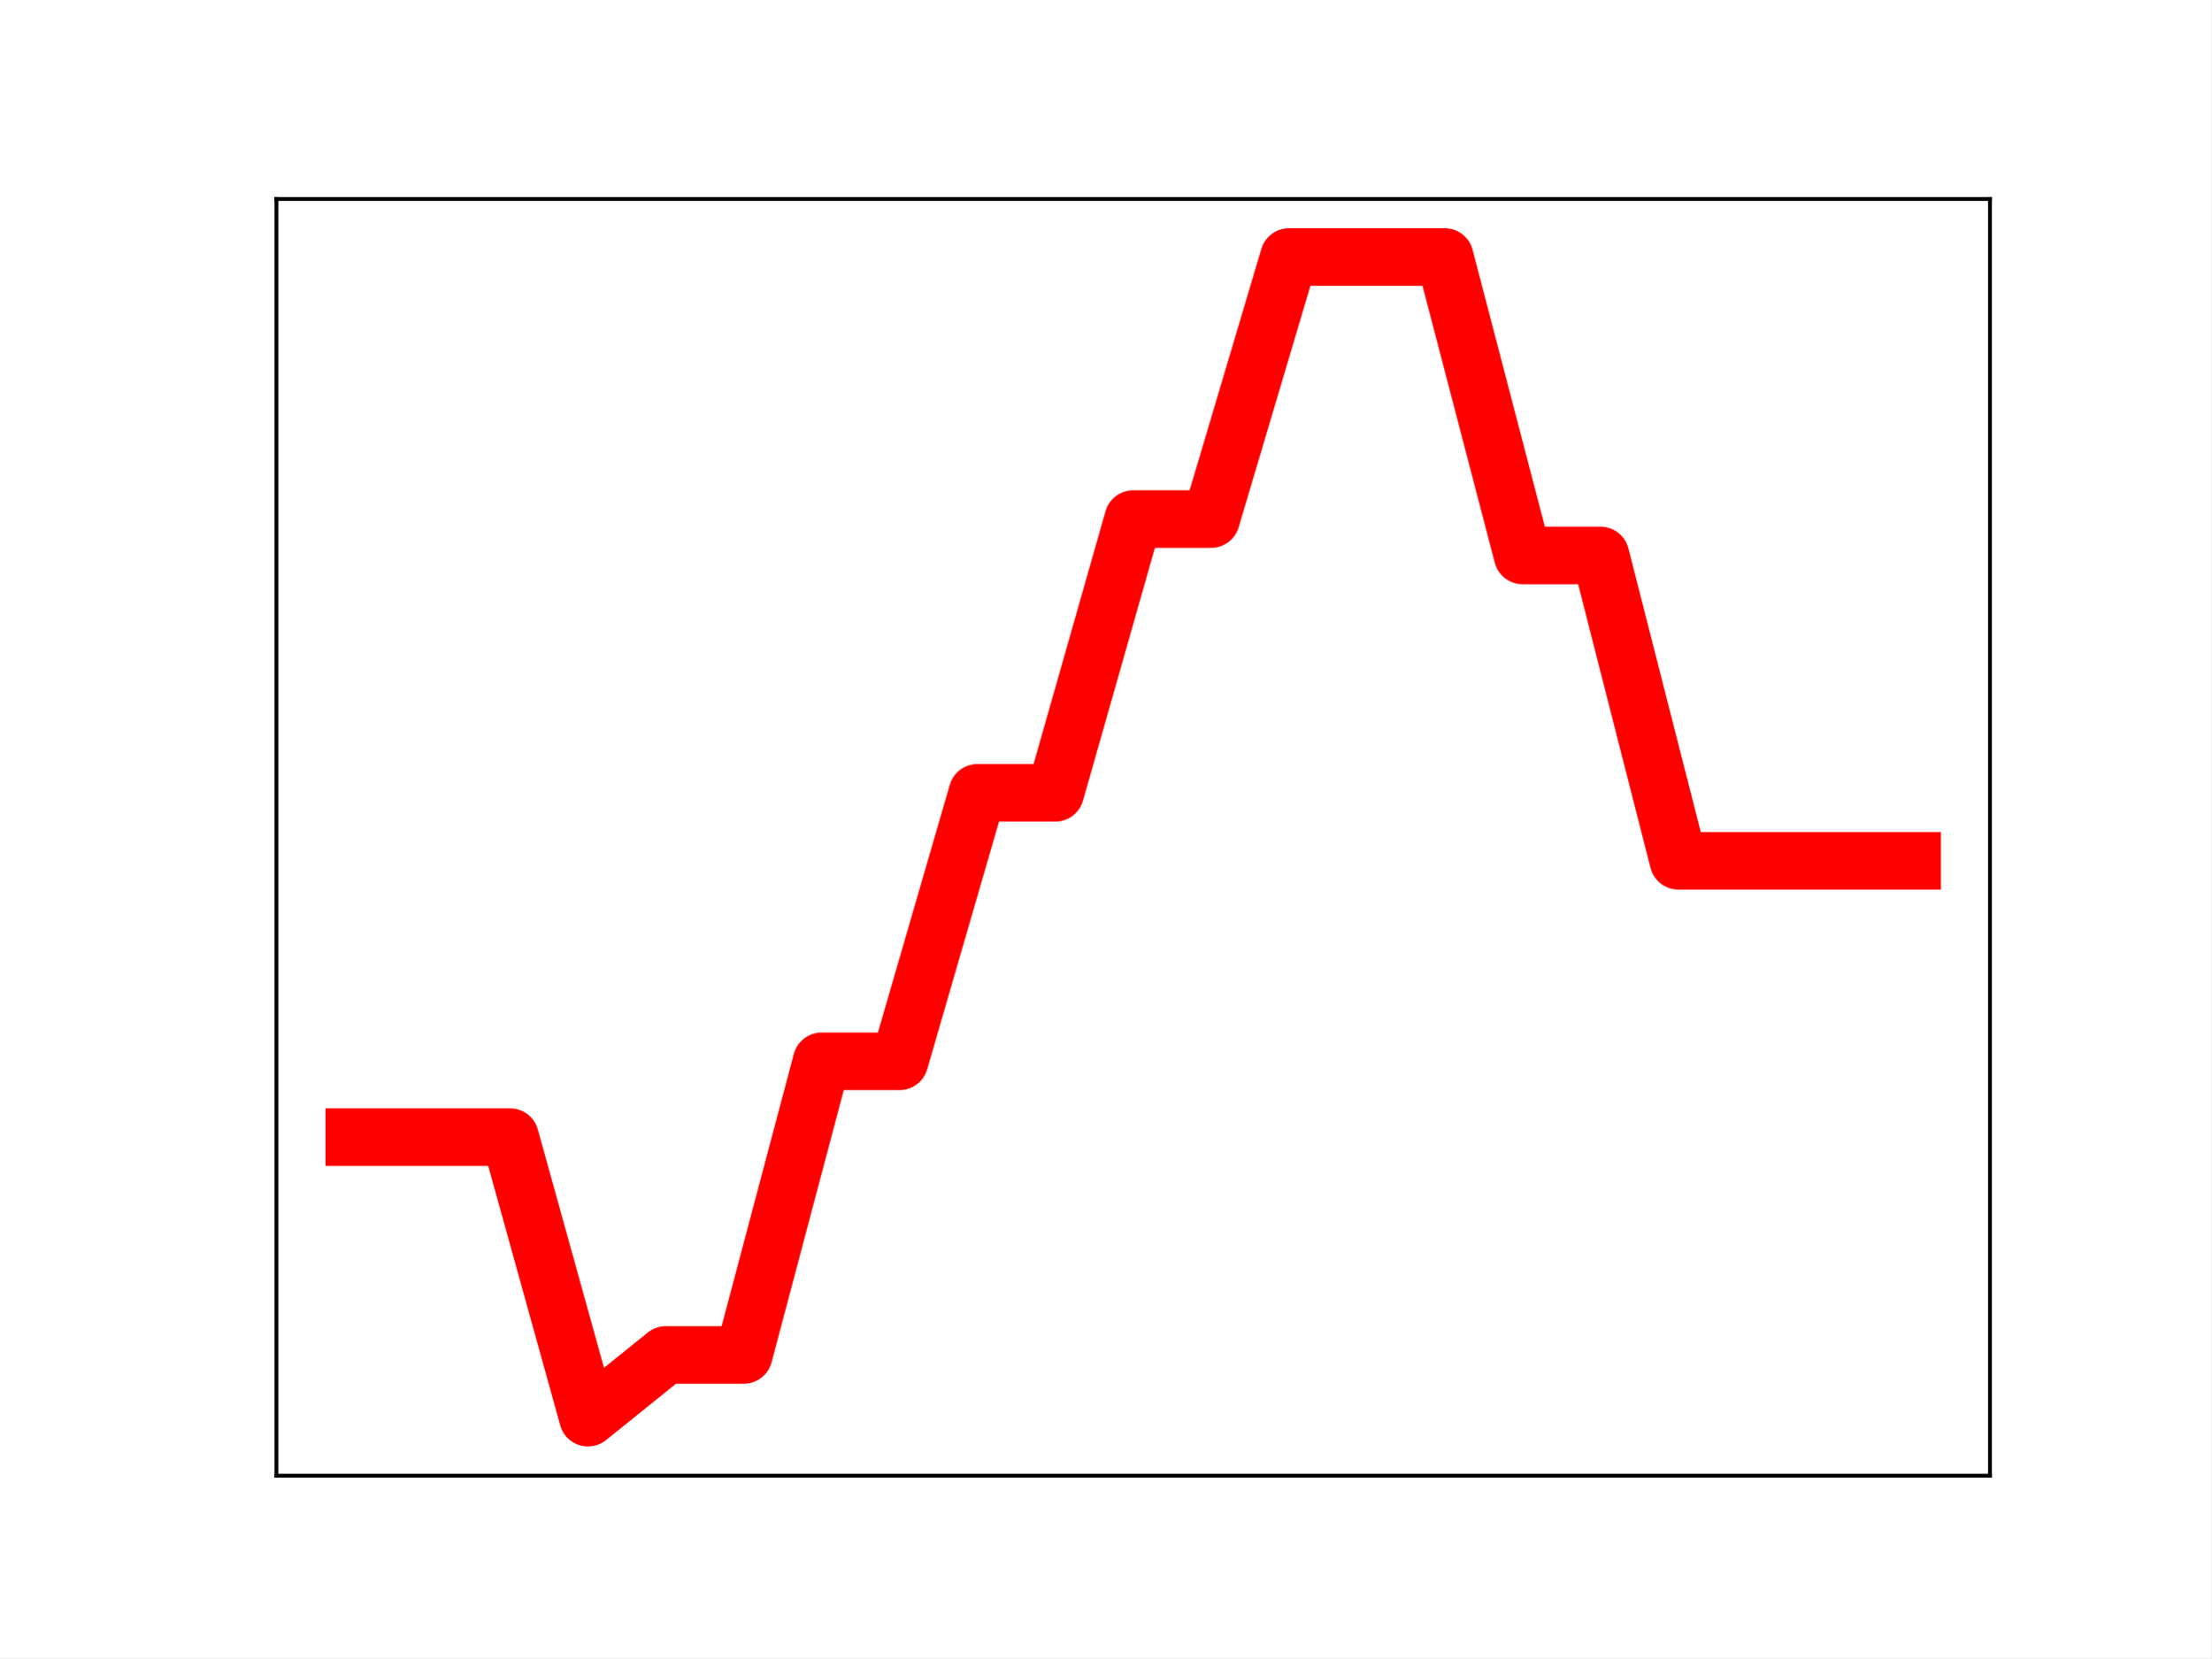
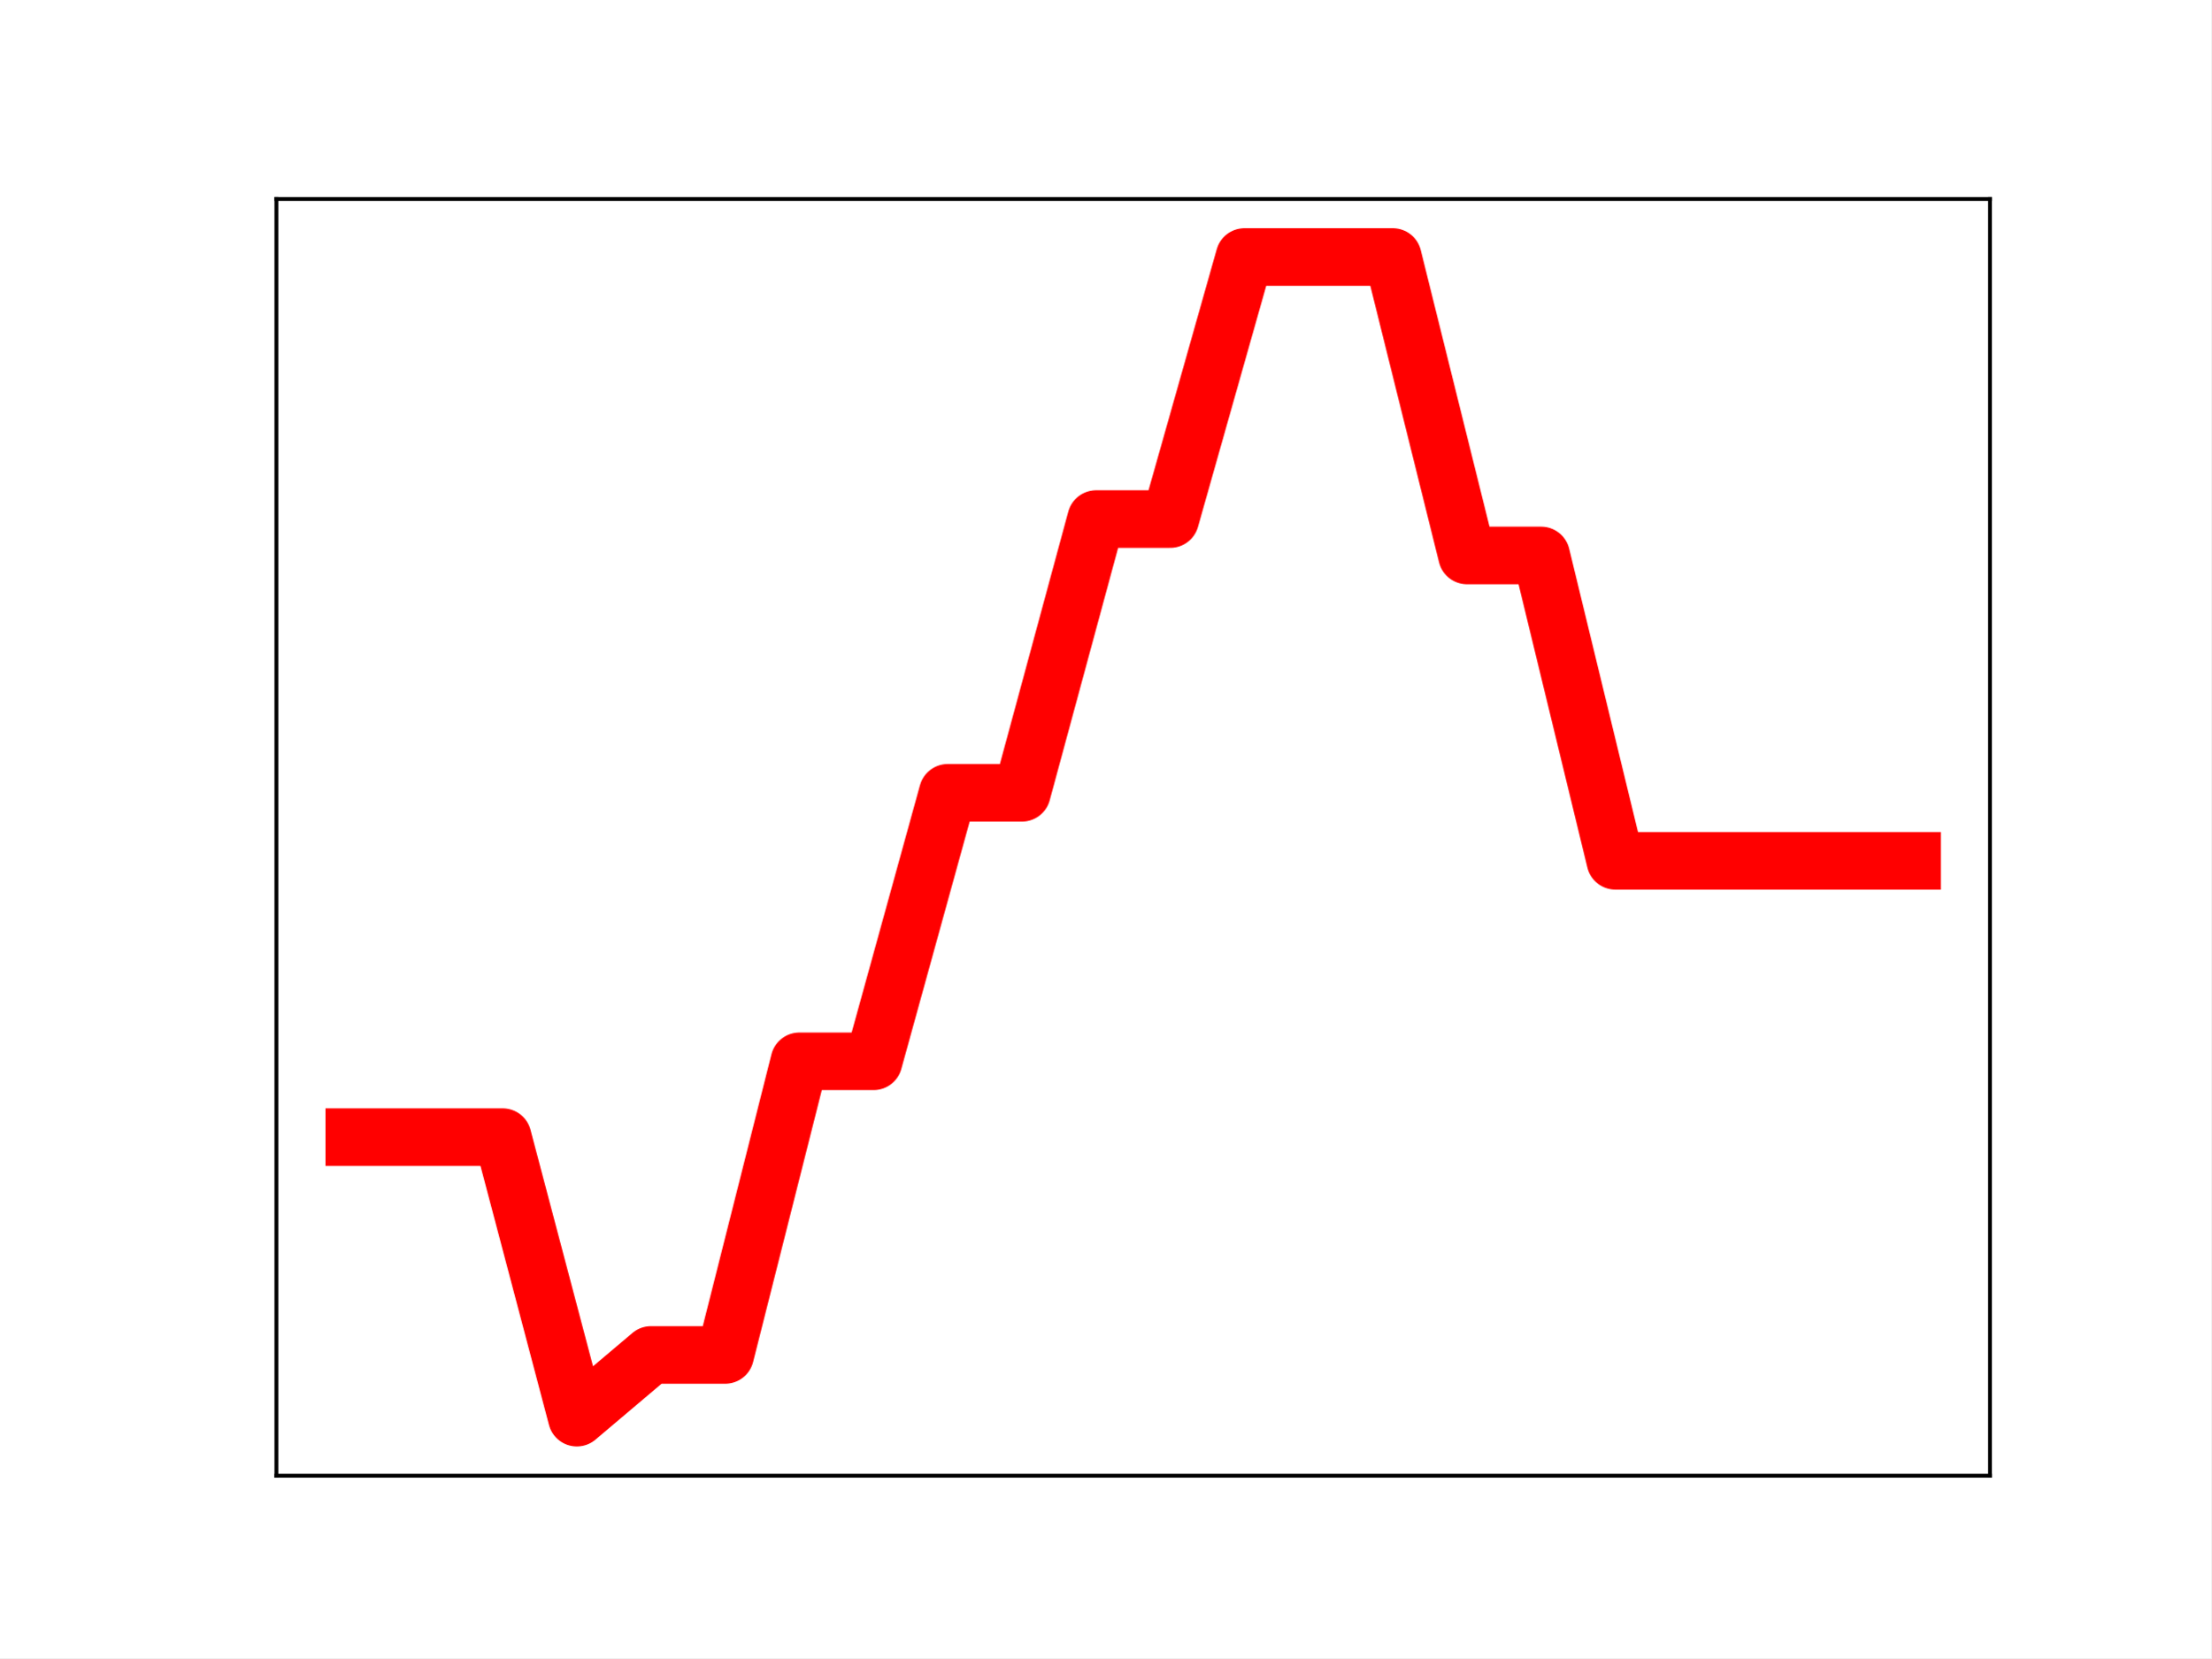
<svg xmlns="http://www.w3.org/2000/svg" xmlns:xlink="http://www.w3.org/1999/xlink" height="345.6pt" version="1.1" viewBox="0 0 460.8 345.6" width="460.8pt">
  <defs>
    <style type="text/css">
*{stroke-linecap:butt;stroke-linejoin:round;}
  </style>
  </defs>
  <g id="figure_1">
    <g id="patch_1">
      <path d="M 0 345.6  L 460.8 345.6  L 460.8 0  L 0 0  z " style="fill:#ffffff;" />
    </g>
    <g id="axes_1">
      <g id="patch_2">
        <path d="M 57.6 307.584  L 414.72 307.584  L 414.72 41.472  L 57.6 41.472  z " style="fill:#ffffff;" />
      </g>
      <g id="line2d_1">
-         <path clip-path="url(#pbff2a65567)" d="M 73.833 237.014  L 90.065 237.014  L 106.298 237.014  L 122.531 295.488  L 138.764 282.413  L 154.996 282.413  L 171.229 221.211  L 187.462 221.211  L 203.695 165.245  L 219.927 165.245  L 236.16 108.19  L 252.393 108.19  L 268.625 53.568  L 284.858 53.568  L 301.091 53.568  L 317.324 115.774  L 333.556 115.774  L 349.789 179.421  L 366.022 179.421  L 382.255 179.421  L 398.487 179.421  " style="fill:none;stroke:#ff0000;stroke-linecap:square;stroke-width:12;" />
+         <path clip-path="url(#pb906ed2eb6)" d="M 73.833 237.014  L 89.292 237.014  L 104.752 237.014  L 120.212 295.488  L 135.672 282.413  L 151.131 282.413  L 166.591 221.211  L 182.051 221.211  L 197.511 165.245  L 212.97 165.245  L 228.43 108.19  L 243.89 108.19  L 259.35 53.568  L 274.809 53.568  L 290.269 53.568  L 305.729 115.774  L 321.189 115.774  L 336.648 179.421  L 352.108 179.421  L 367.568 179.421  L 383.028 179.421  L 398.487 179.421  " style="fill:none;stroke:#ff0000;stroke-linecap:square;stroke-width:12;" />
        <defs>
-           <path d="M 0 3  C 0.796 3 1.559 2.684 2.121 2.121  C 2.684 1.559 3 0.796 3 0  C 3 -0.796 2.684 -1.559 2.121 -2.121  C 1.559 -2.684 0.796 -3 0 -3  C -0.796 -3 -1.559 -2.684 -2.121 -2.121  C -2.684 -1.559 -3 -0.796 -3 0  C -3 0.796 -2.684 1.559 -2.121 2.121  C -1.559 2.684 -0.796 3 0 3  z " id="m6e4317e97c" style="stroke:#ff0000;" />
+           <path d="M 0 3  C 0.796 3 1.559 2.684 2.121 2.121  C 2.684 1.559 3 0.796 3 0  C 3 -0.796 2.684 -1.559 2.121 -2.121  C 1.559 -2.684 0.796 -3 0 -3  C -0.796 -3 -1.559 -2.684 -2.121 -2.121  C -2.684 -1.559 -3 -0.796 -3 0  C -3 0.796 -2.684 1.559 -2.121 2.121  C -1.559 2.684 -0.796 3 0 3  z " id="m8152636048" style="stroke:#ff0000;" />
        </defs>
-         <g clip-path="url(#pbff2a65567)">
-           <use style="fill:#ff0000;stroke:#ff0000;" x="73.833" xlink:href="#m6e4317e97c" y="237.014" />
-           <use style="fill:#ff0000;stroke:#ff0000;" x="90.065" xlink:href="#m6e4317e97c" y="237.014" />
-           <use style="fill:#ff0000;stroke:#ff0000;" x="106.298" xlink:href="#m6e4317e97c" y="237.014" />
-           <use style="fill:#ff0000;stroke:#ff0000;" x="122.531" xlink:href="#m6e4317e97c" y="295.488" />
-           <use style="fill:#ff0000;stroke:#ff0000;" x="138.764" xlink:href="#m6e4317e97c" y="282.413" />
-           <use style="fill:#ff0000;stroke:#ff0000;" x="154.996" xlink:href="#m6e4317e97c" y="282.413" />
-           <use style="fill:#ff0000;stroke:#ff0000;" x="171.229" xlink:href="#m6e4317e97c" y="221.211" />
-           <use style="fill:#ff0000;stroke:#ff0000;" x="187.462" xlink:href="#m6e4317e97c" y="221.211" />
-           <use style="fill:#ff0000;stroke:#ff0000;" x="203.695" xlink:href="#m6e4317e97c" y="165.245" />
-           <use style="fill:#ff0000;stroke:#ff0000;" x="219.927" xlink:href="#m6e4317e97c" y="165.245" />
-           <use style="fill:#ff0000;stroke:#ff0000;" x="236.16" xlink:href="#m6e4317e97c" y="108.19" />
-           <use style="fill:#ff0000;stroke:#ff0000;" x="252.393" xlink:href="#m6e4317e97c" y="108.19" />
-           <use style="fill:#ff0000;stroke:#ff0000;" x="268.625" xlink:href="#m6e4317e97c" y="53.568" />
-           <use style="fill:#ff0000;stroke:#ff0000;" x="284.858" xlink:href="#m6e4317e97c" y="53.568" />
-           <use style="fill:#ff0000;stroke:#ff0000;" x="301.091" xlink:href="#m6e4317e97c" y="53.568" />
-           <use style="fill:#ff0000;stroke:#ff0000;" x="317.324" xlink:href="#m6e4317e97c" y="115.774" />
-           <use style="fill:#ff0000;stroke:#ff0000;" x="333.556" xlink:href="#m6e4317e97c" y="115.774" />
-           <use style="fill:#ff0000;stroke:#ff0000;" x="349.789" xlink:href="#m6e4317e97c" y="179.421" />
-           <use style="fill:#ff0000;stroke:#ff0000;" x="366.022" xlink:href="#m6e4317e97c" y="179.421" />
-           <use style="fill:#ff0000;stroke:#ff0000;" x="382.255" xlink:href="#m6e4317e97c" y="179.421" />
-           <use style="fill:#ff0000;stroke:#ff0000;" x="398.487" xlink:href="#m6e4317e97c" y="179.421" />
+         <g clip-path="url(#pb906ed2eb6)">
+           <use style="fill:#ff0000;stroke:#ff0000;" x="73.833" xlink:href="#m8152636048" y="237.014" />
+           <use style="fill:#ff0000;stroke:#ff0000;" x="89.292" xlink:href="#m8152636048" y="237.014" />
+           <use style="fill:#ff0000;stroke:#ff0000;" x="104.752" xlink:href="#m8152636048" y="237.014" />
+           <use style="fill:#ff0000;stroke:#ff0000;" x="120.212" xlink:href="#m8152636048" y="295.488" />
+           <use style="fill:#ff0000;stroke:#ff0000;" x="135.672" xlink:href="#m8152636048" y="282.413" />
+           <use style="fill:#ff0000;stroke:#ff0000;" x="151.131" xlink:href="#m8152636048" y="282.413" />
+           <use style="fill:#ff0000;stroke:#ff0000;" x="166.591" xlink:href="#m8152636048" y="221.211" />
+           <use style="fill:#ff0000;stroke:#ff0000;" x="182.051" xlink:href="#m8152636048" y="221.211" />
+           <use style="fill:#ff0000;stroke:#ff0000;" x="197.511" xlink:href="#m8152636048" y="165.245" />
+           <use style="fill:#ff0000;stroke:#ff0000;" x="212.97" xlink:href="#m8152636048" y="165.245" />
+           <use style="fill:#ff0000;stroke:#ff0000;" x="228.43" xlink:href="#m8152636048" y="108.19" />
+           <use style="fill:#ff0000;stroke:#ff0000;" x="243.89" xlink:href="#m8152636048" y="108.19" />
+           <use style="fill:#ff0000;stroke:#ff0000;" x="259.35" xlink:href="#m8152636048" y="53.568" />
+           <use style="fill:#ff0000;stroke:#ff0000;" x="274.809" xlink:href="#m8152636048" y="53.568" />
+           <use style="fill:#ff0000;stroke:#ff0000;" x="290.269" xlink:href="#m8152636048" y="53.568" />
+           <use style="fill:#ff0000;stroke:#ff0000;" x="305.729" xlink:href="#m8152636048" y="115.774" />
+           <use style="fill:#ff0000;stroke:#ff0000;" x="321.189" xlink:href="#m8152636048" y="115.774" />
+           <use style="fill:#ff0000;stroke:#ff0000;" x="336.648" xlink:href="#m8152636048" y="179.421" />
+           <use style="fill:#ff0000;stroke:#ff0000;" x="352.108" xlink:href="#m8152636048" y="179.421" />
+           <use style="fill:#ff0000;stroke:#ff0000;" x="367.568" xlink:href="#m8152636048" y="179.421" />
+           <use style="fill:#ff0000;stroke:#ff0000;" x="383.028" xlink:href="#m8152636048" y="179.421" />
+           <use style="fill:#ff0000;stroke:#ff0000;" x="398.487" xlink:href="#m8152636048" y="179.421" />
        </g>
      </g>
      <g id="patch_3">
        <path d="M 57.6 307.584  L 57.6 41.472  " style="fill:none;stroke:#000000;stroke-linecap:square;stroke-linejoin:miter;stroke-width:0.8;" />
      </g>
      <g id="patch_4">
        <path d="M 414.72 307.584  L 414.72 41.472  " style="fill:none;stroke:#000000;stroke-linecap:square;stroke-linejoin:miter;stroke-width:0.8;" />
      </g>
      <g id="patch_5">
        <path d="M 57.6 307.584  L 414.72 307.584  " style="fill:none;stroke:#000000;stroke-linecap:square;stroke-linejoin:miter;stroke-width:0.8;" />
      </g>
      <g id="patch_6">
        <path d="M 57.6 41.472  L 414.72 41.472  " style="fill:none;stroke:#000000;stroke-linecap:square;stroke-linejoin:miter;stroke-width:0.8;" />
      </g>
    </g>
  </g>
  <defs>
-     <clipPath id="pbff2a65567">
+     <clipPath id="pb906ed2eb6">
      <rect height="266.112" width="357.12" x="57.6" y="41.472" />
    </clipPath>
  </defs>
</svg>
